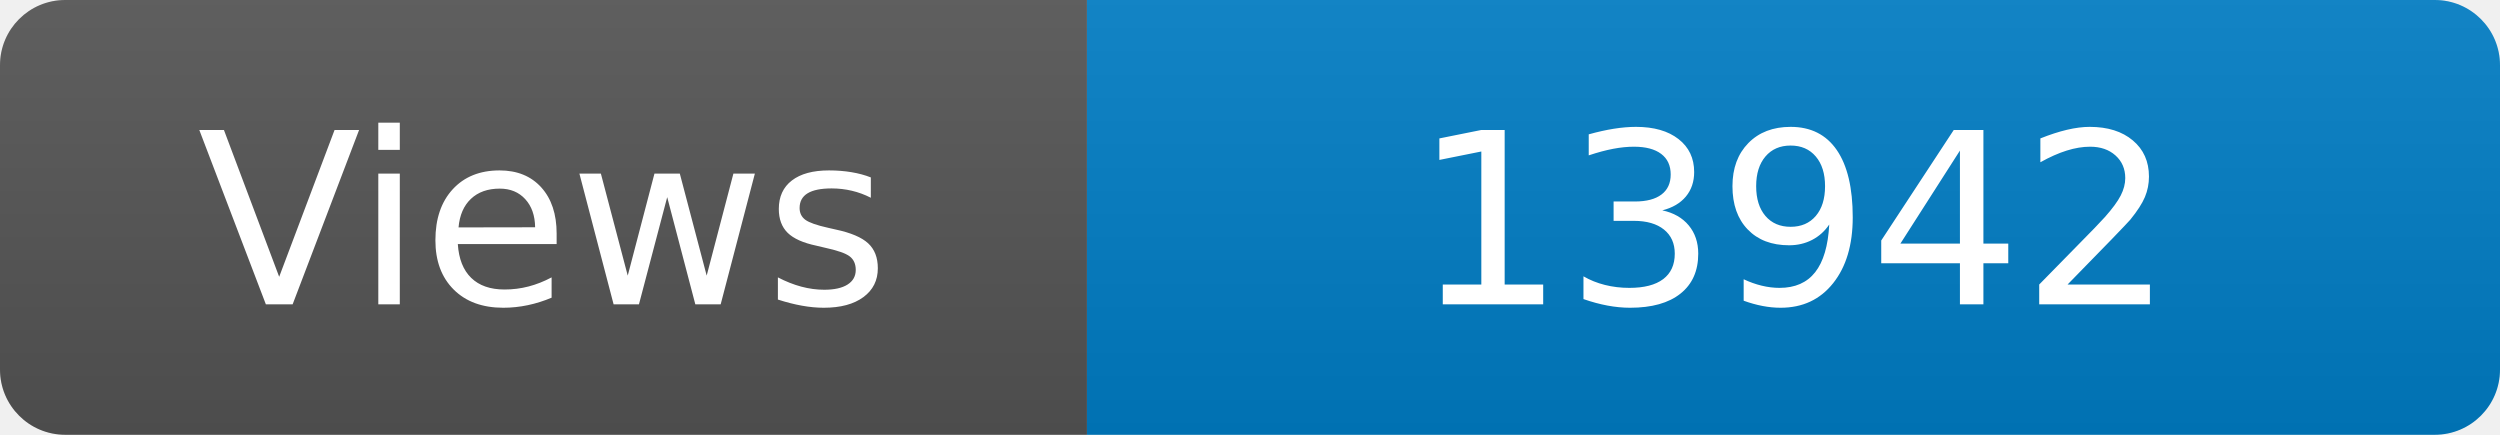
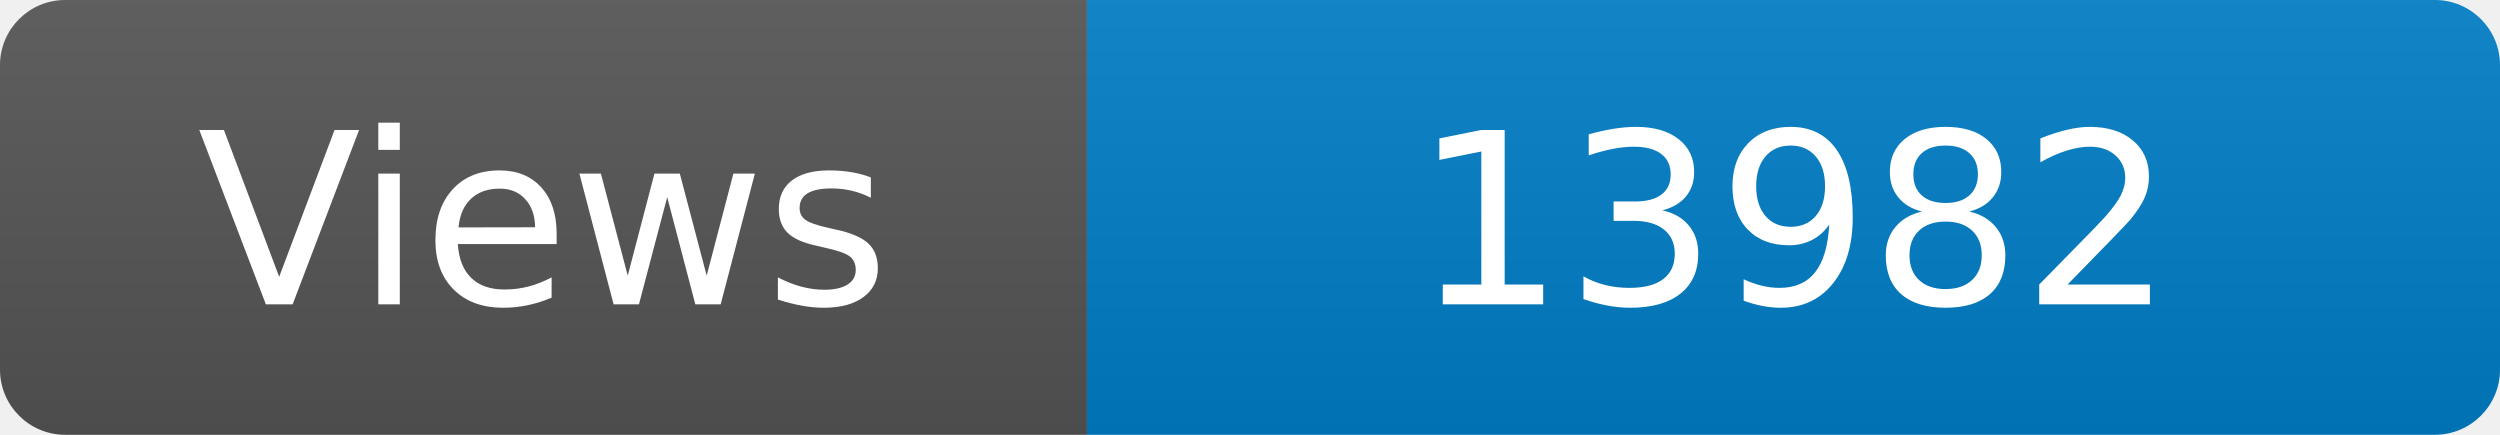
<svg xmlns="http://www.w3.org/2000/svg" width="115" height="20" role="img" aria-label="Maintained?: yes">
  <linearGradient id="s" x2="0" y2="100%">
    <stop offset="0" stop-color="#bbb" stop-opacity=".1" />
    <stop offset="1" stop-opacity=".1" />
  </linearGradient>
  <clipPath id="r">
    <rect width="115" height="20" rx="3" fill="#fff" />
  </clipPath>
  <g clip-path="url(#r)">
    <rect width="50" height="20" fill="#555" />
    <rect x="50" width="160" height="20" fill="#007ec6" />
    <rect width="115" height="20" fill="url(#s)" />
  </g>
  <g fill="#fff" text-anchor="middle" font-family="Verdana,Geneva,DejaVu Sans,sans-serif" font-size="110">
    <text x="250" y="140" transform="scale(.1)" fill="#fff">Views</text>
-     <text x="825" y="140" transform="scale(.1)" fill="#fff">13942</text>
+     <text x="825" y="140" transform="scale(.1)" fill="#fff">13982</text>
  </g>
</svg>
